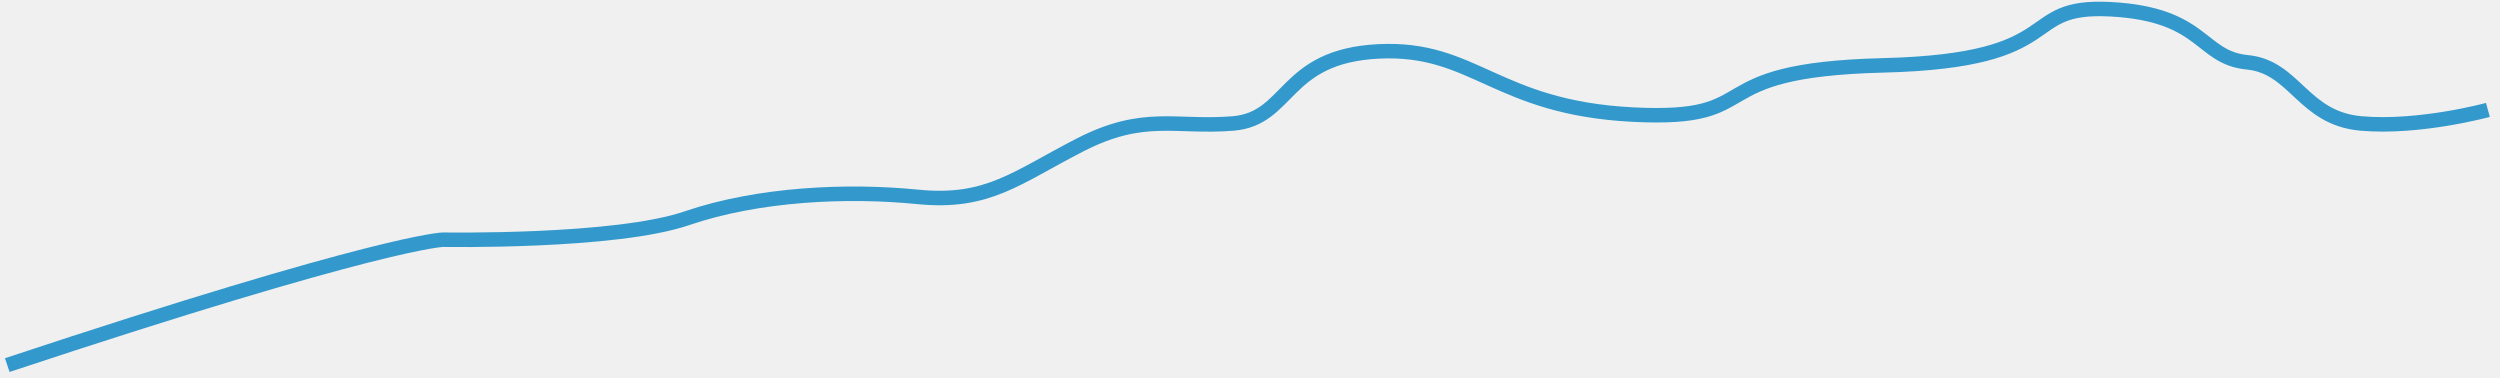
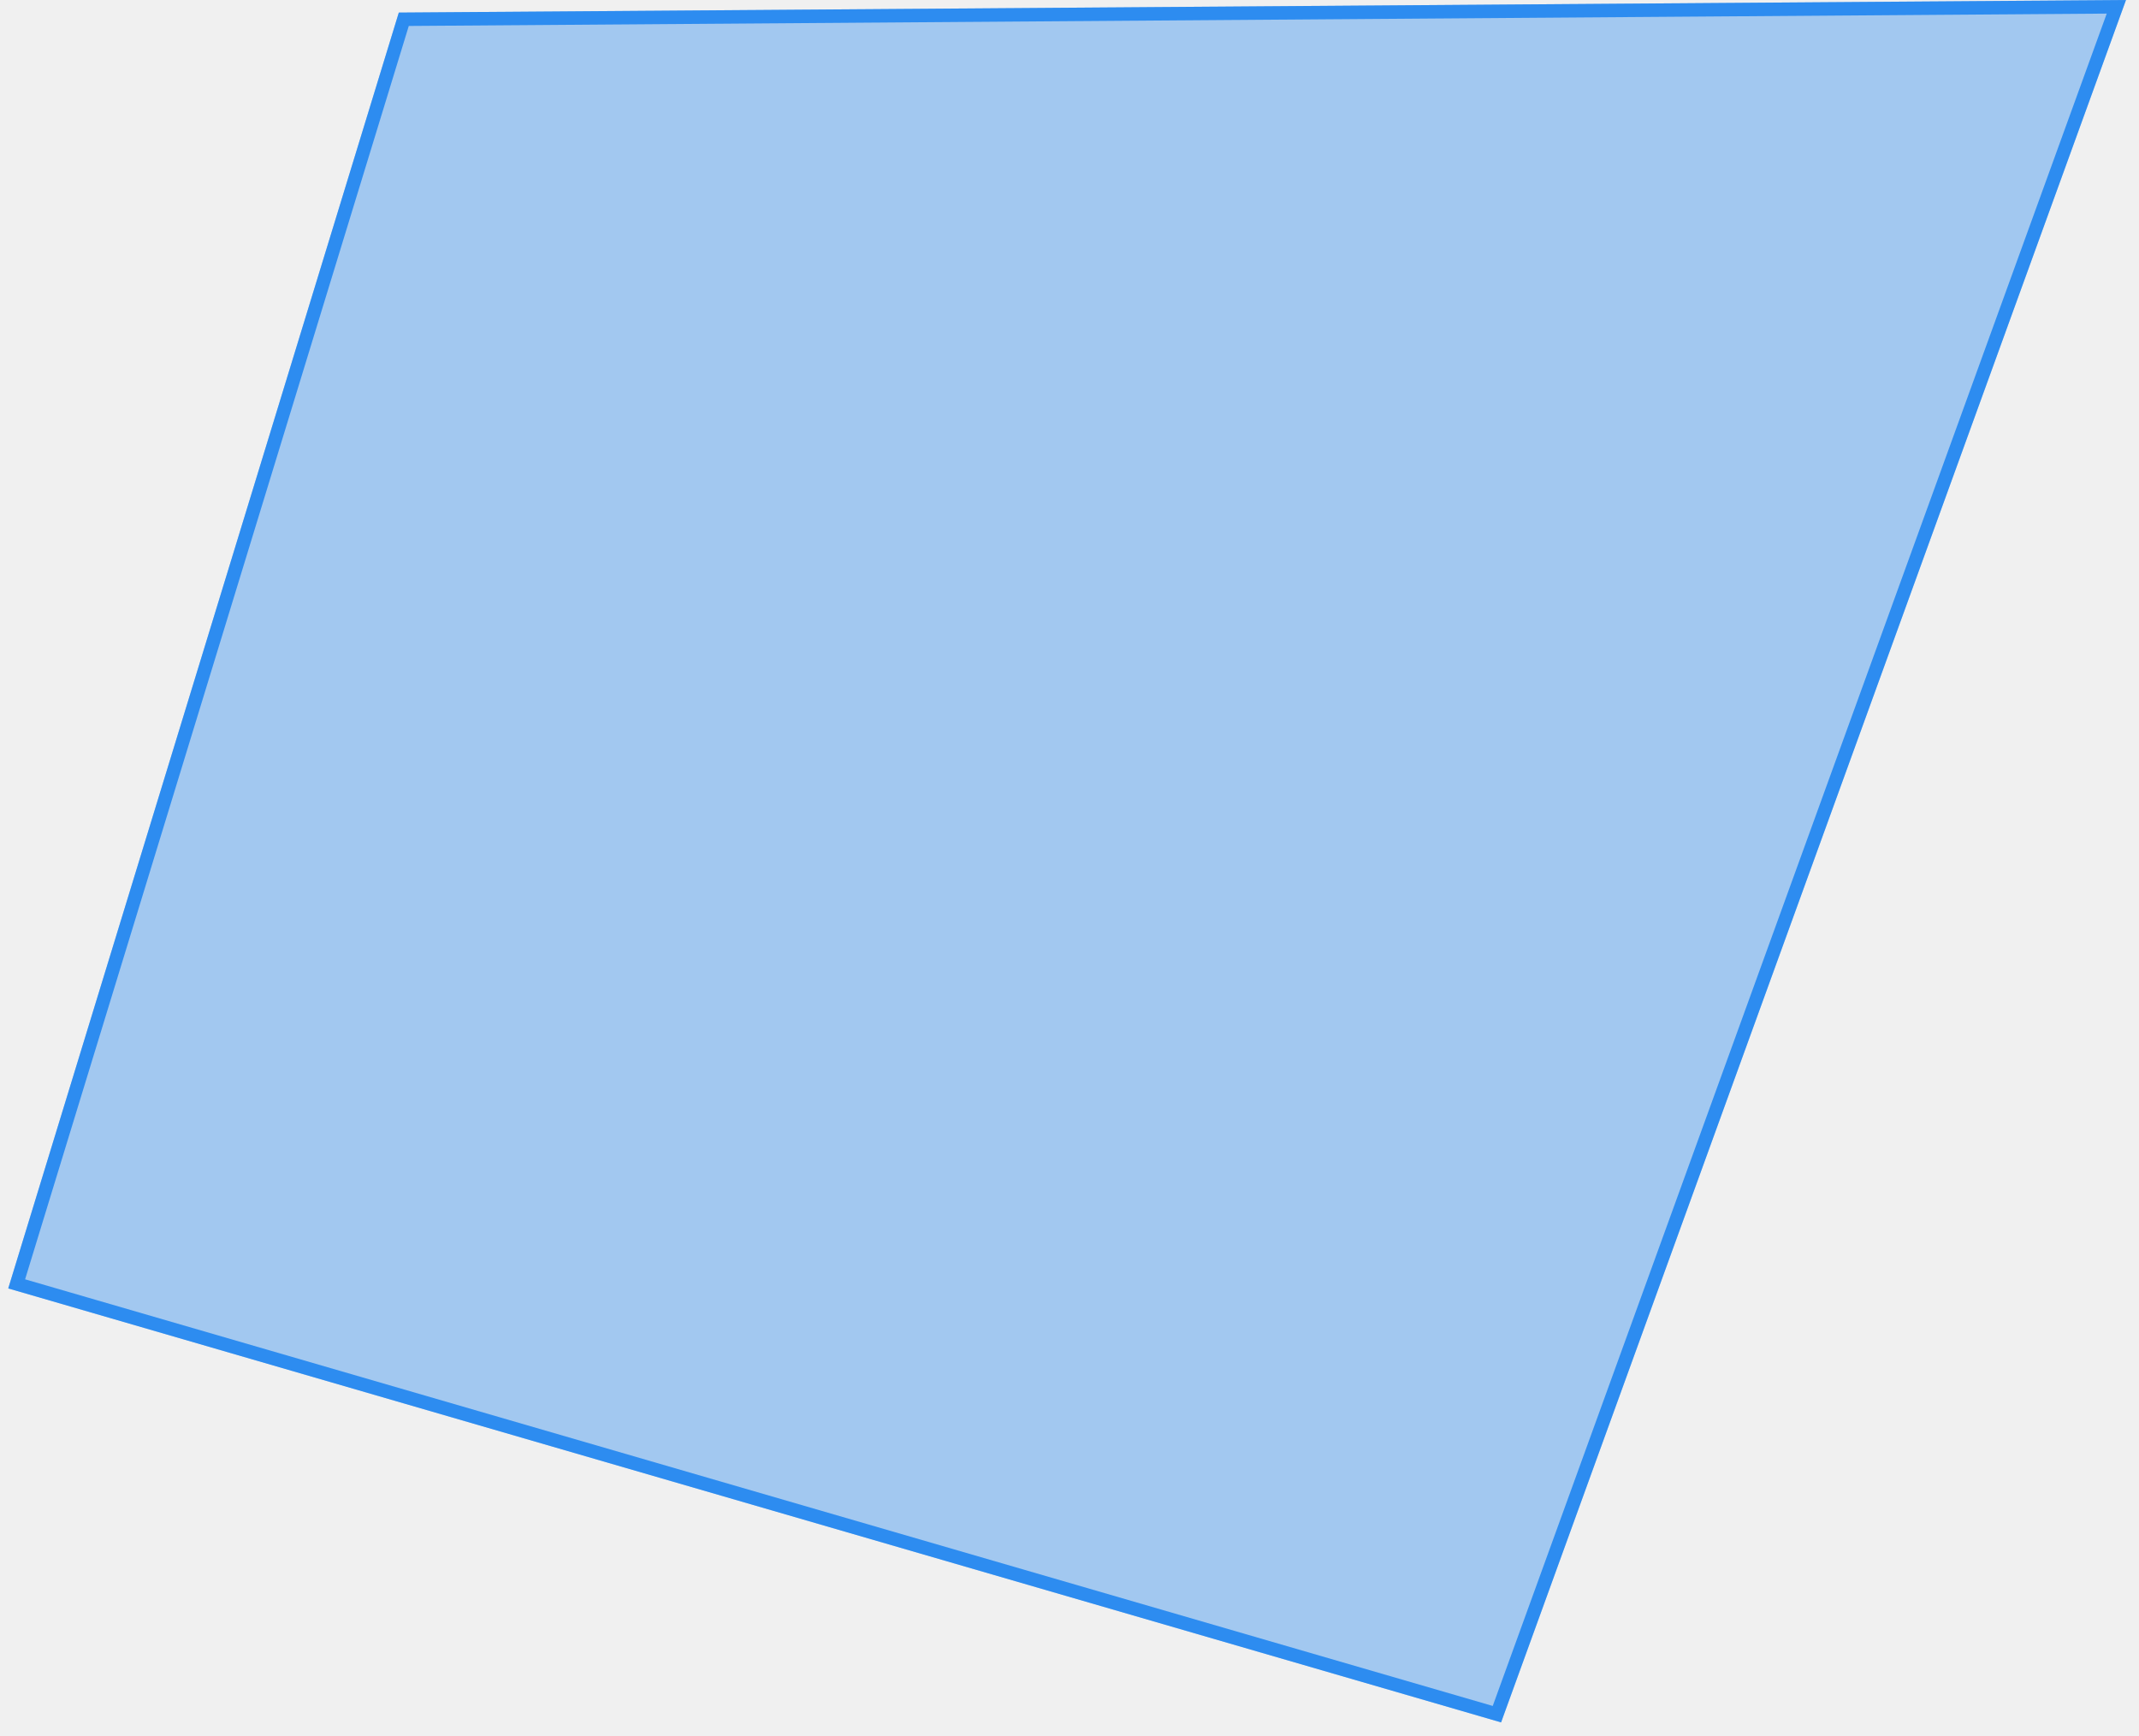
- <svg xmlns="http://www.w3.org/2000/svg" version="1.1" width="517px" height="78px">
-   <g transform="matrix(1 0 0 1 -1499.5 -906.5 )">
-     <path d="M 0 74  C 77.347 48.342  90.094 48.068  90.094 48.068  C 90.094 48.068  125.729 48.701  140.52 43.641  C 155.312 38.581  173.713 37.761  188.257 39.214  C 202.801 40.666  208.653 35.239  221.874 28.462  C 235.096 21.684  241.575 25.002  253.474 24.034  C 265.374 23.066  263.772 10.096  283.604 9.128  C 303.437 8.16  307.746 20.747  336.173 22.199  C 364.6 23.652  348.94 12.985  387.944 12.017  C 426.948 11.049  415.51 -0.632  434.992 0.414  C 454.475 1.46  453.33 10.416  463.246 11.385  C 473.163 12.353  474.676 22.972  486.779 24.034  C 498.881 25.096  513 21.231  513 21.231  " stroke-width="3" stroke="#3399cc" fill="none" transform="matrix(1 0 0 1 1501 908 )" />
+ <svg xmlns="http://www.w3.org/2000/svg" version="1.1" width="159px" height="129px">
+   <defs>
+     <mask fill="white" id="clip730">
+       <path d="M 0.613 95.774  L 29.645 0.935  L 158.032 0  L 111.581 128.032  L 0.613 95.774  Z " fill-rule="evenodd" />
+     </mask>
+   </defs>
+   <g transform="matrix(1 0 0 1 -1611 -873 )">
+     <path d="M 0.613 95.774  L 29.645 0.935  L 158.032 0  L 111.581 128.032  L 0.613 95.774  Z " fill-rule="nonzero" fill="#2d8cf0" stroke="none" fill-opacity="0.4" transform="matrix(1 0 0 1 1611 873 )" />
+     <path d="M 0.613 95.774  L 29.645 0.935  L 158.032 0  L 111.581 128.032  L 0.613 95.774  Z " stroke-width="2" stroke="#2d8cf0" fill="none" transform="matrix(1 0 0 1 1611 873 )" mask="url(#clip730)" />
  </g>
</svg>
